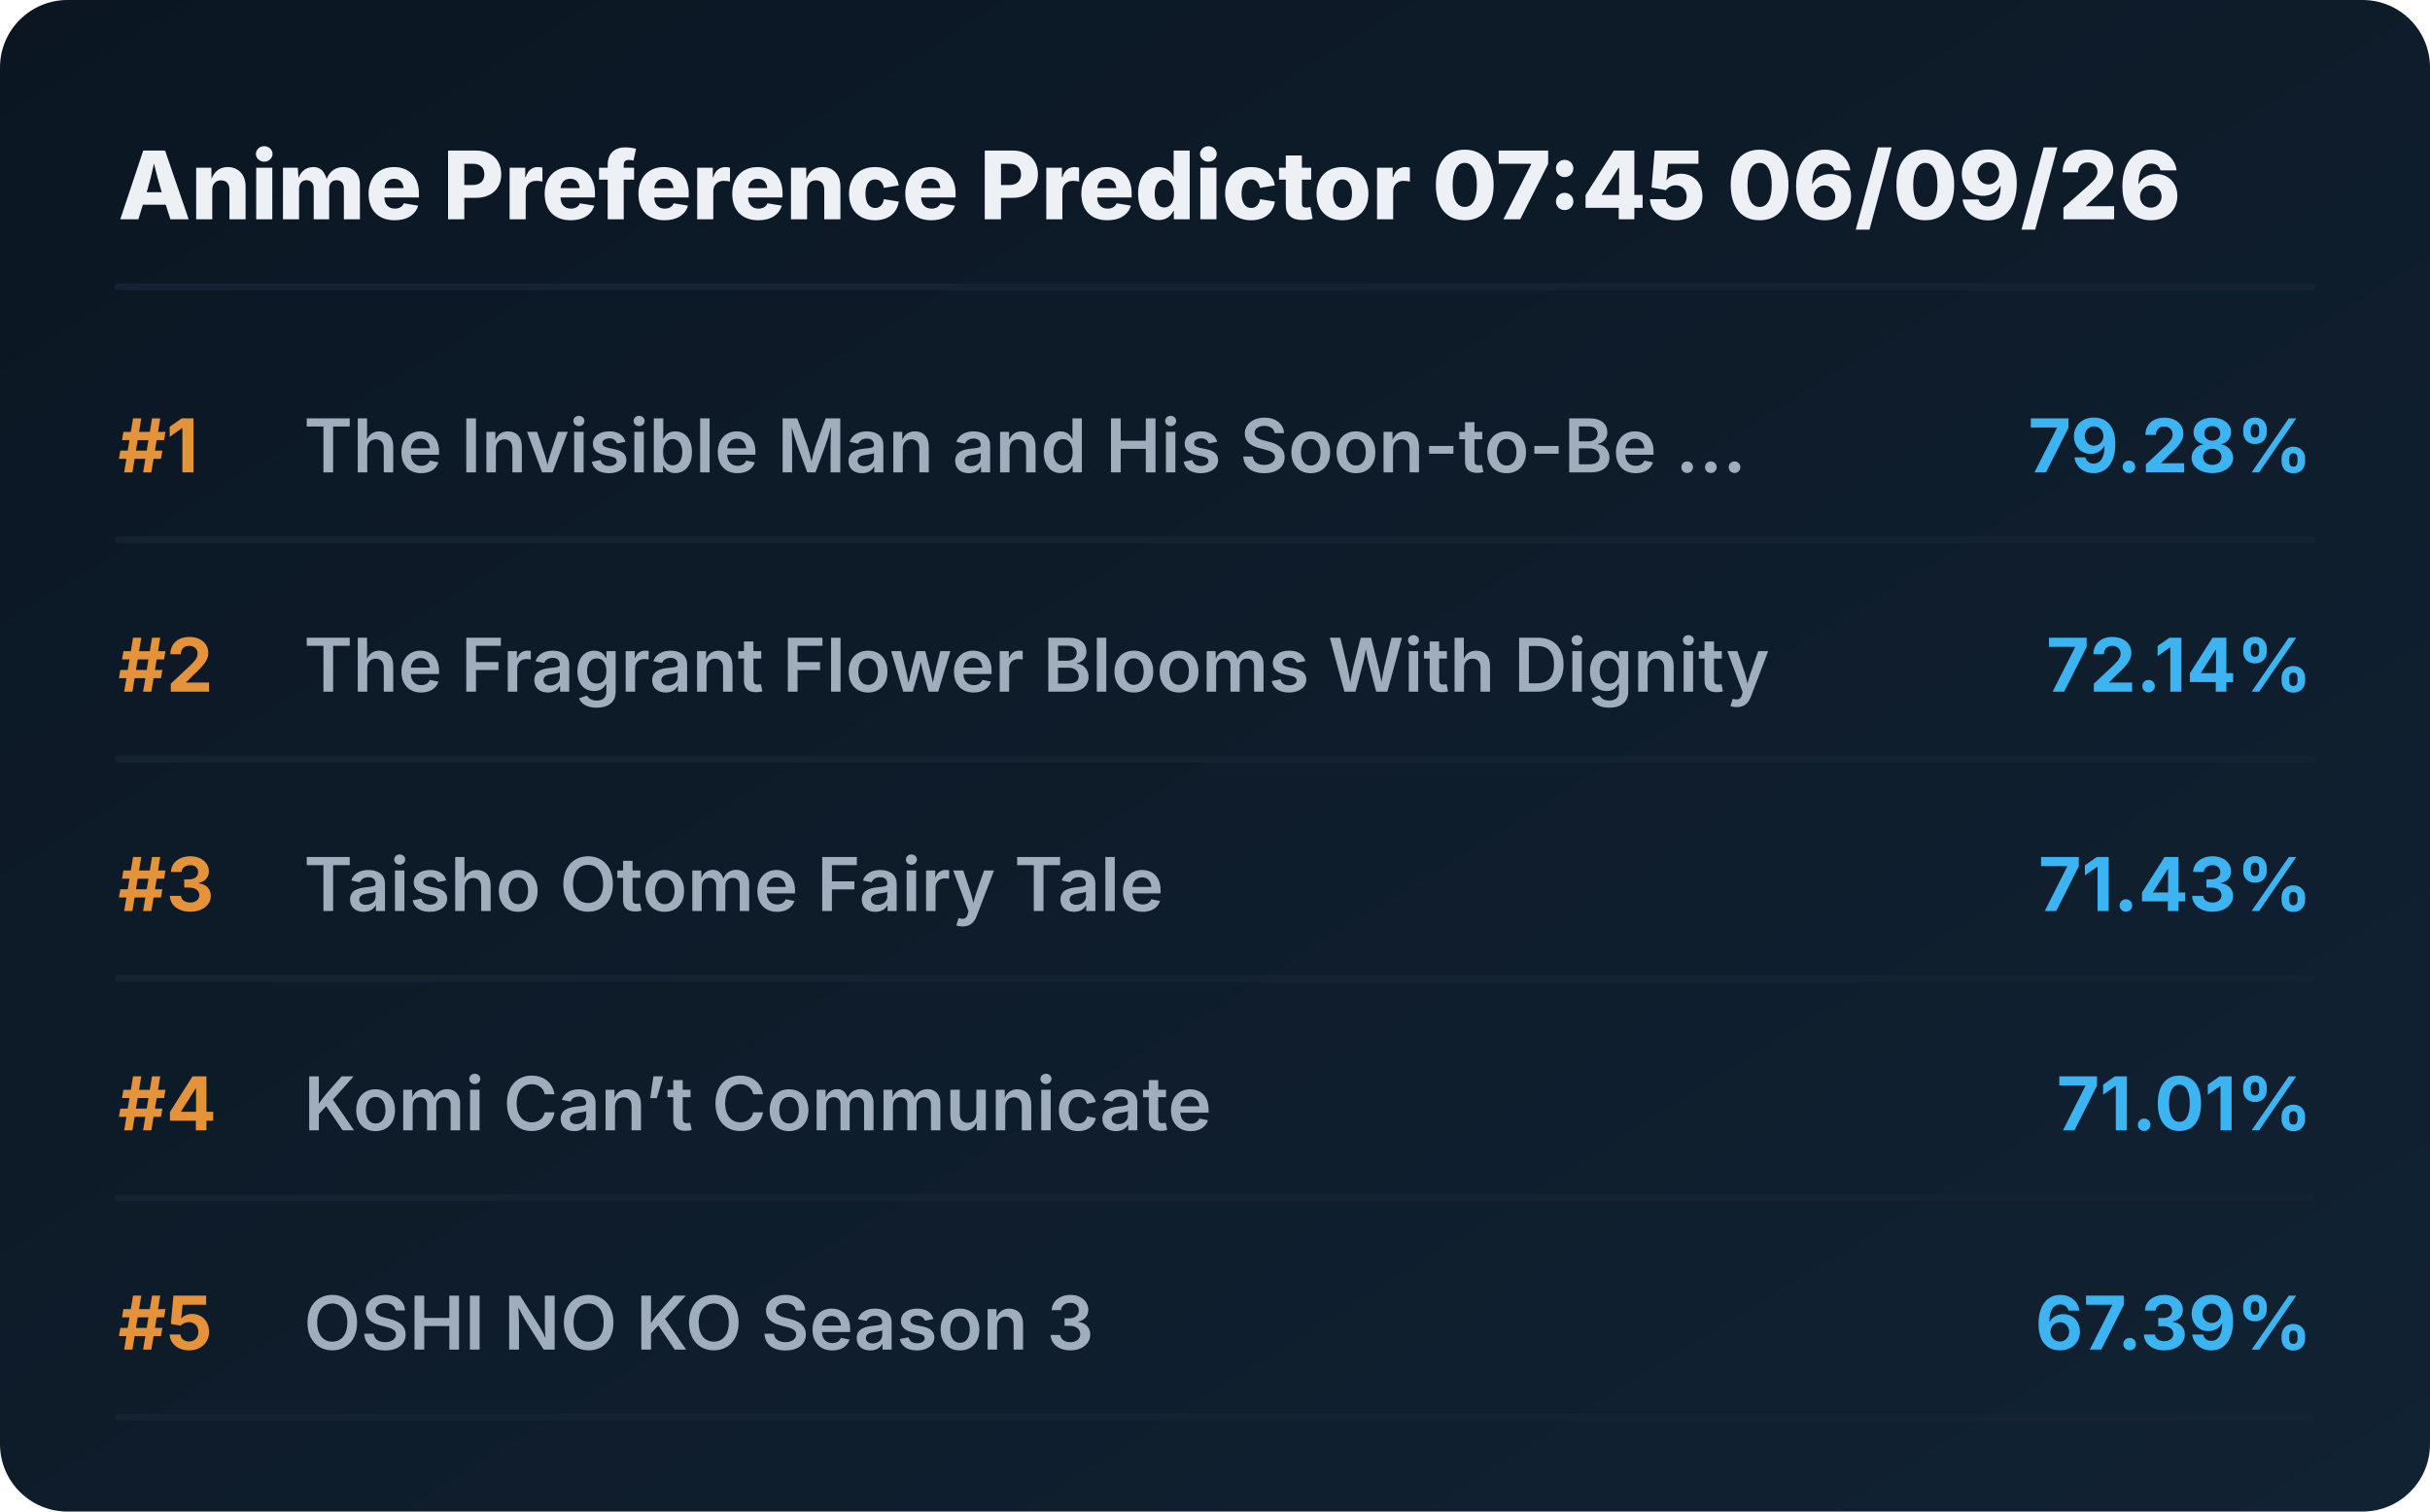
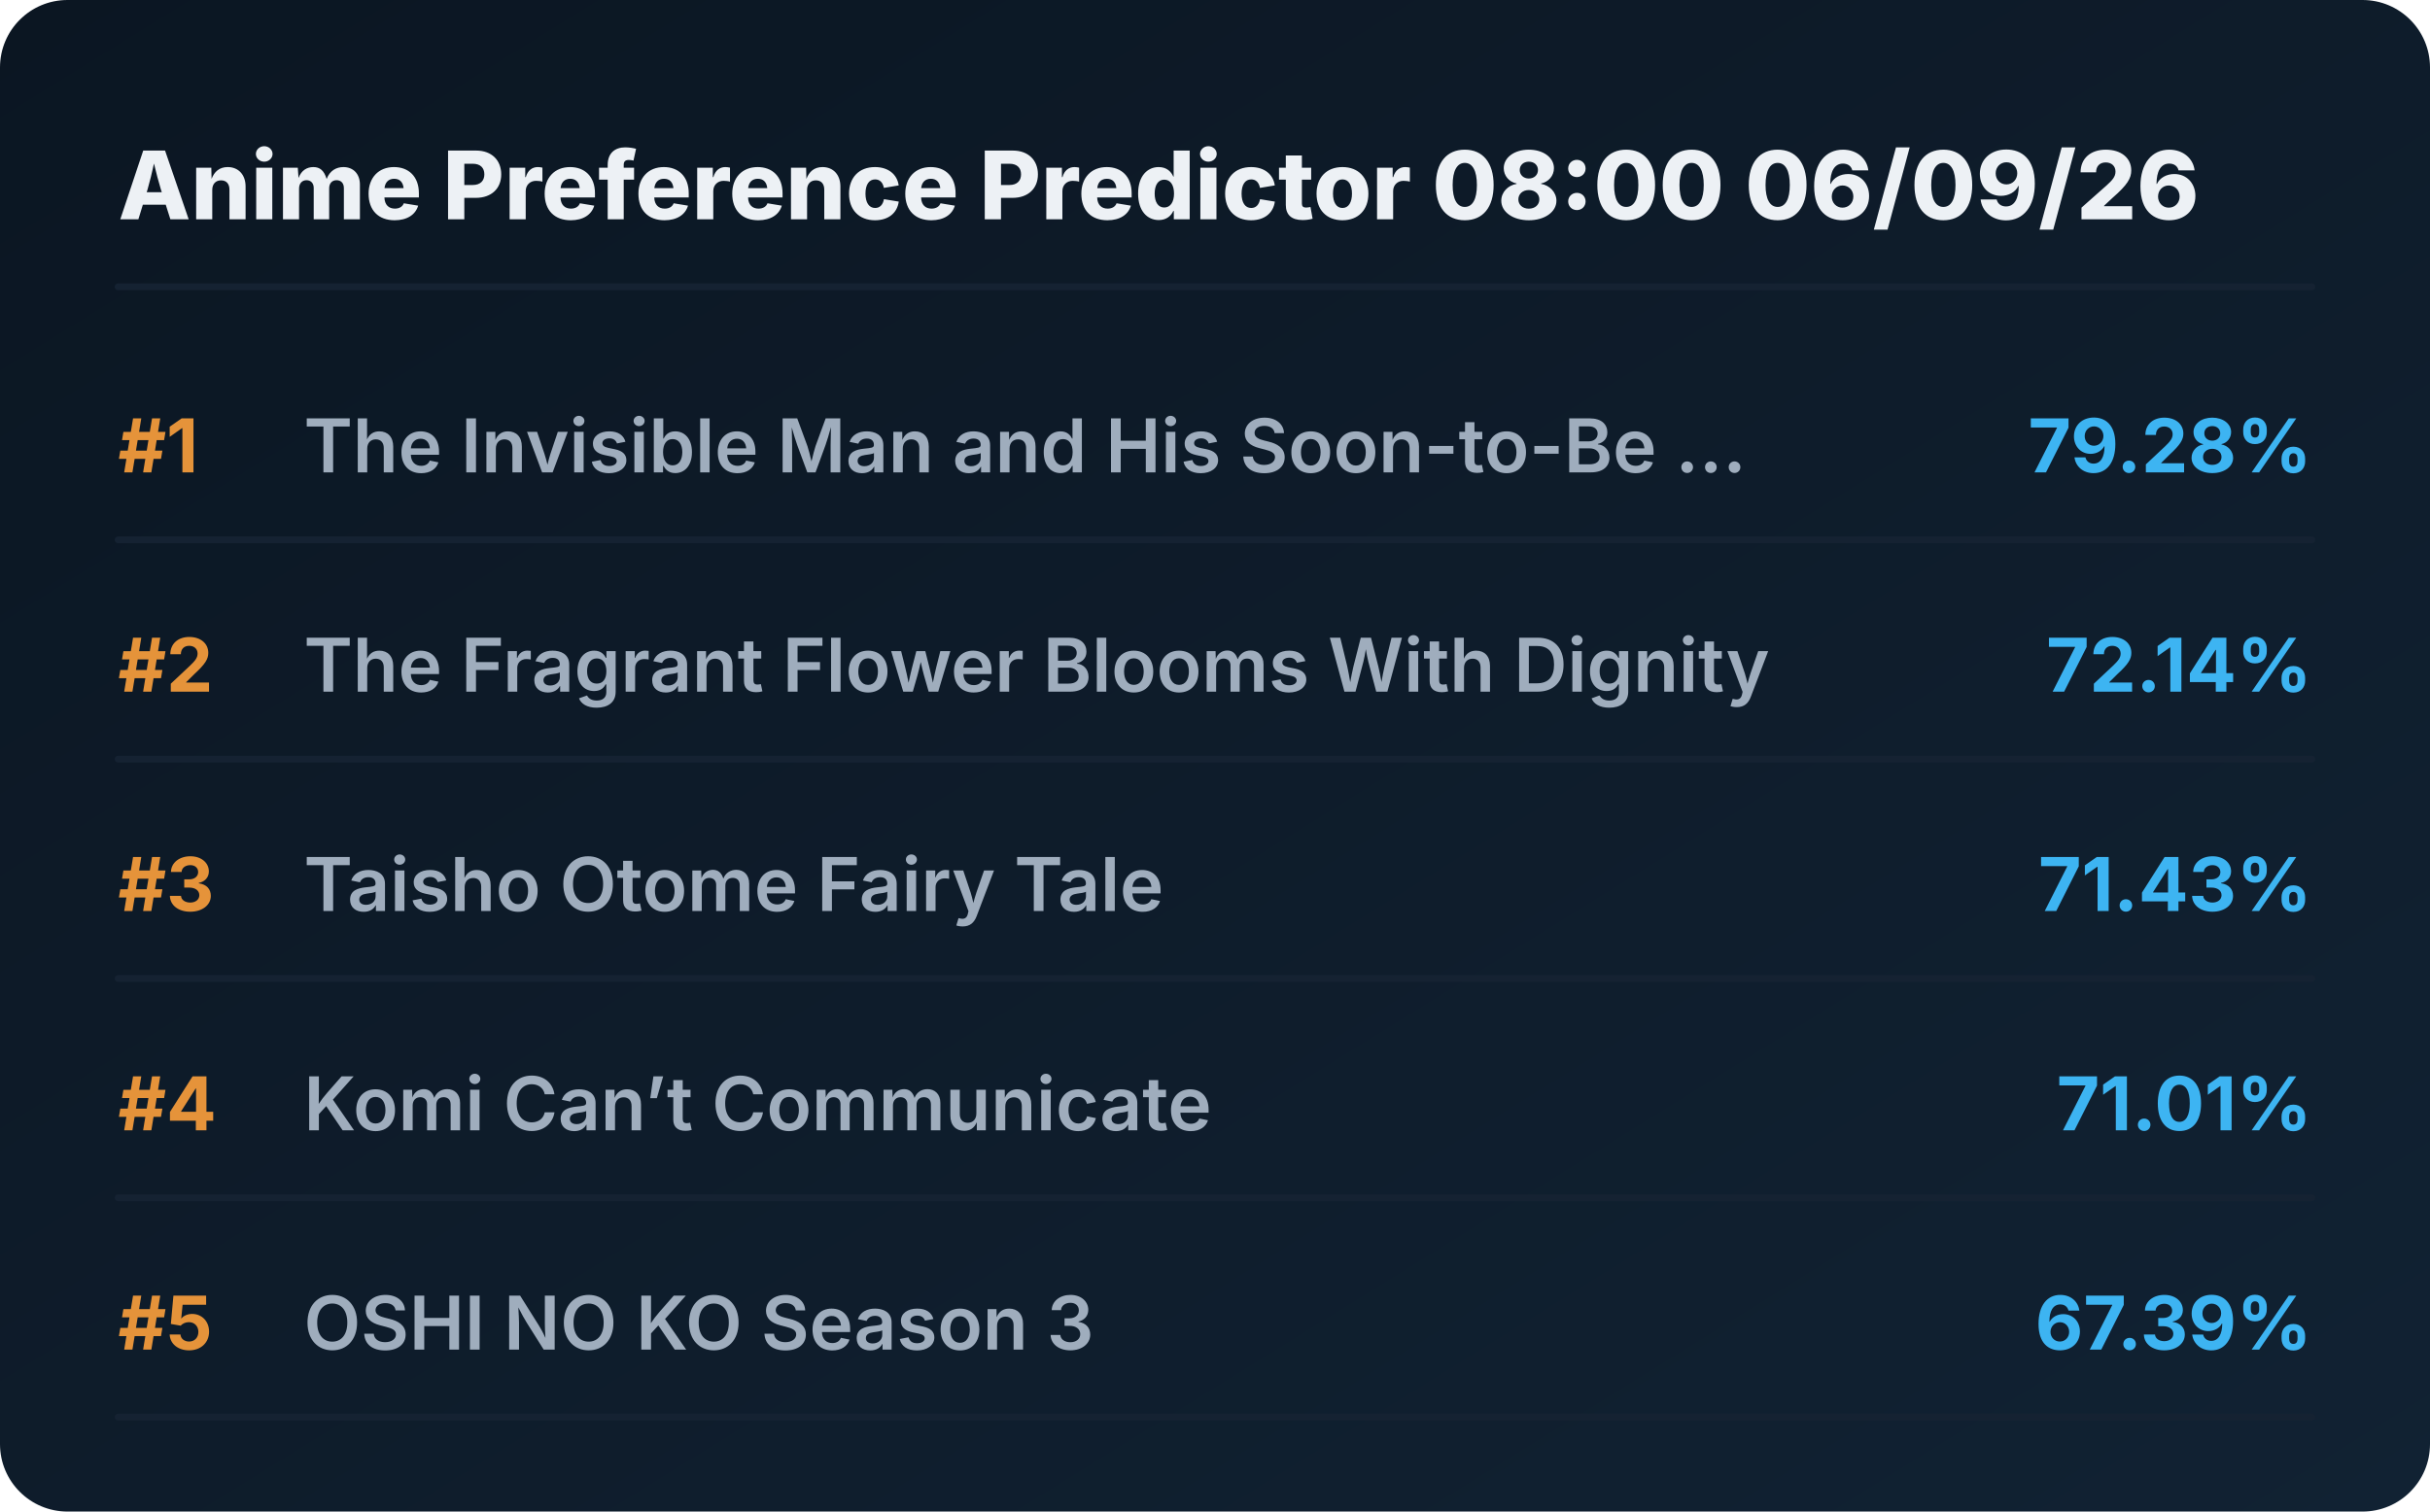
<svg xmlns="http://www.w3.org/2000/svg" viewBox="0 0 720 448" preserveAspectRatio="xMidYMid meet" style="width: 100%; height: auto; max-width: 720px;">
  <defs>
    <linearGradient id="boxGrad" x1="0%" y1="0%" x2="100%" y2="100%">
      <stop offset="0%" stop-color="#0b1622" />
      <stop offset="100%" stop-color="#112233" />
    </linearGradient>
    <clipPath id="titleClip">
      <rect x="90" y="0" width="510" height="100%" />
    </clipPath>
  </defs>
  <style>
    .bg { fill: url(#boxGrad); rx: 20px; }
    .header { font-family: 'Overpass', 'Inter', system-ui, sans-serif; font-weight: 800; font-size: 28px; fill: #edf1f5; }
    .rank { font-family: 'Overpass', 'Inter', system-ui, sans-serif; font-weight: 700; font-size: 22px; fill: #e5933a; }
    .title { font-family: 'Overpass', 'Inter', system-ui, sans-serif; font-weight: 600; font-size: 22px; fill: #9fadbd; }
    .score { font-family: 'Overpass', 'Inter', system-ui, sans-serif; font-weight: 700; font-size: 22px; fill: #3db4f2; }
    .line { stroke: #152232; stroke-width: 2; stroke-linecap: round; }
  </style>
  <rect class="bg" width="720" height="448" />
-   <text x="35" y="65" class="header">Anime Preference Predictor 07:45 06/09/26</text>
+   <text x="35" y="65" class="header">Anime Preference Predictor 08:00 06/09/26</text>
  <line x1="35" y1="85" x2="685" y2="85" class="line" />
  <g transform="translate(0, 0)">
    <text x="35" y="140" class="rank">#1</text>
    <text x="90" y="140" class="title">The Invisible Man and His Soon-to-Be ...</text>
    <text x="685" y="140" class="score" text-anchor="end">79.28%</text>
    <line x1="35" y1="160" x2="685" y2="160" class="line" />
  </g>
  <g transform="translate(0, 65)">
    <text x="35" y="140" class="rank">#2</text>
    <text x="90" y="140" class="title">The Fragrant Flower Blooms With Dignity</text>
    <text x="685" y="140" class="score" text-anchor="end">72.14%</text>
    <line x1="35" y1="160" x2="685" y2="160" class="line" />
  </g>
  <g transform="translate(0, 130)">
    <text x="35" y="140" class="rank">#3</text>
    <text x="90" y="140" class="title">Taisho Otome Fairy Tale</text>
    <text x="685" y="140" class="score" text-anchor="end">71.43%</text>
    <line x1="35" y1="160" x2="685" y2="160" class="line" />
  </g>
  <g transform="translate(0, 195)">
    <text x="35" y="140" class="rank">#4</text>
    <text x="90" y="140" class="title">Komi Can’t Communicate</text>
    <text x="685" y="140" class="score" text-anchor="end">71.01%</text>
    <line x1="35" y1="160" x2="685" y2="160" class="line" />
  </g>
  <g transform="translate(0, 260)">
    <text x="35" y="140" class="rank">#5</text>
    <text x="90" y="140" class="title">OSHI NO KO Season 3</text>
    <text x="685" y="140" class="score" text-anchor="end">67.39%</text>
    <line x1="35" y1="160" x2="685" y2="160" class="line" />
  </g>
</svg>
